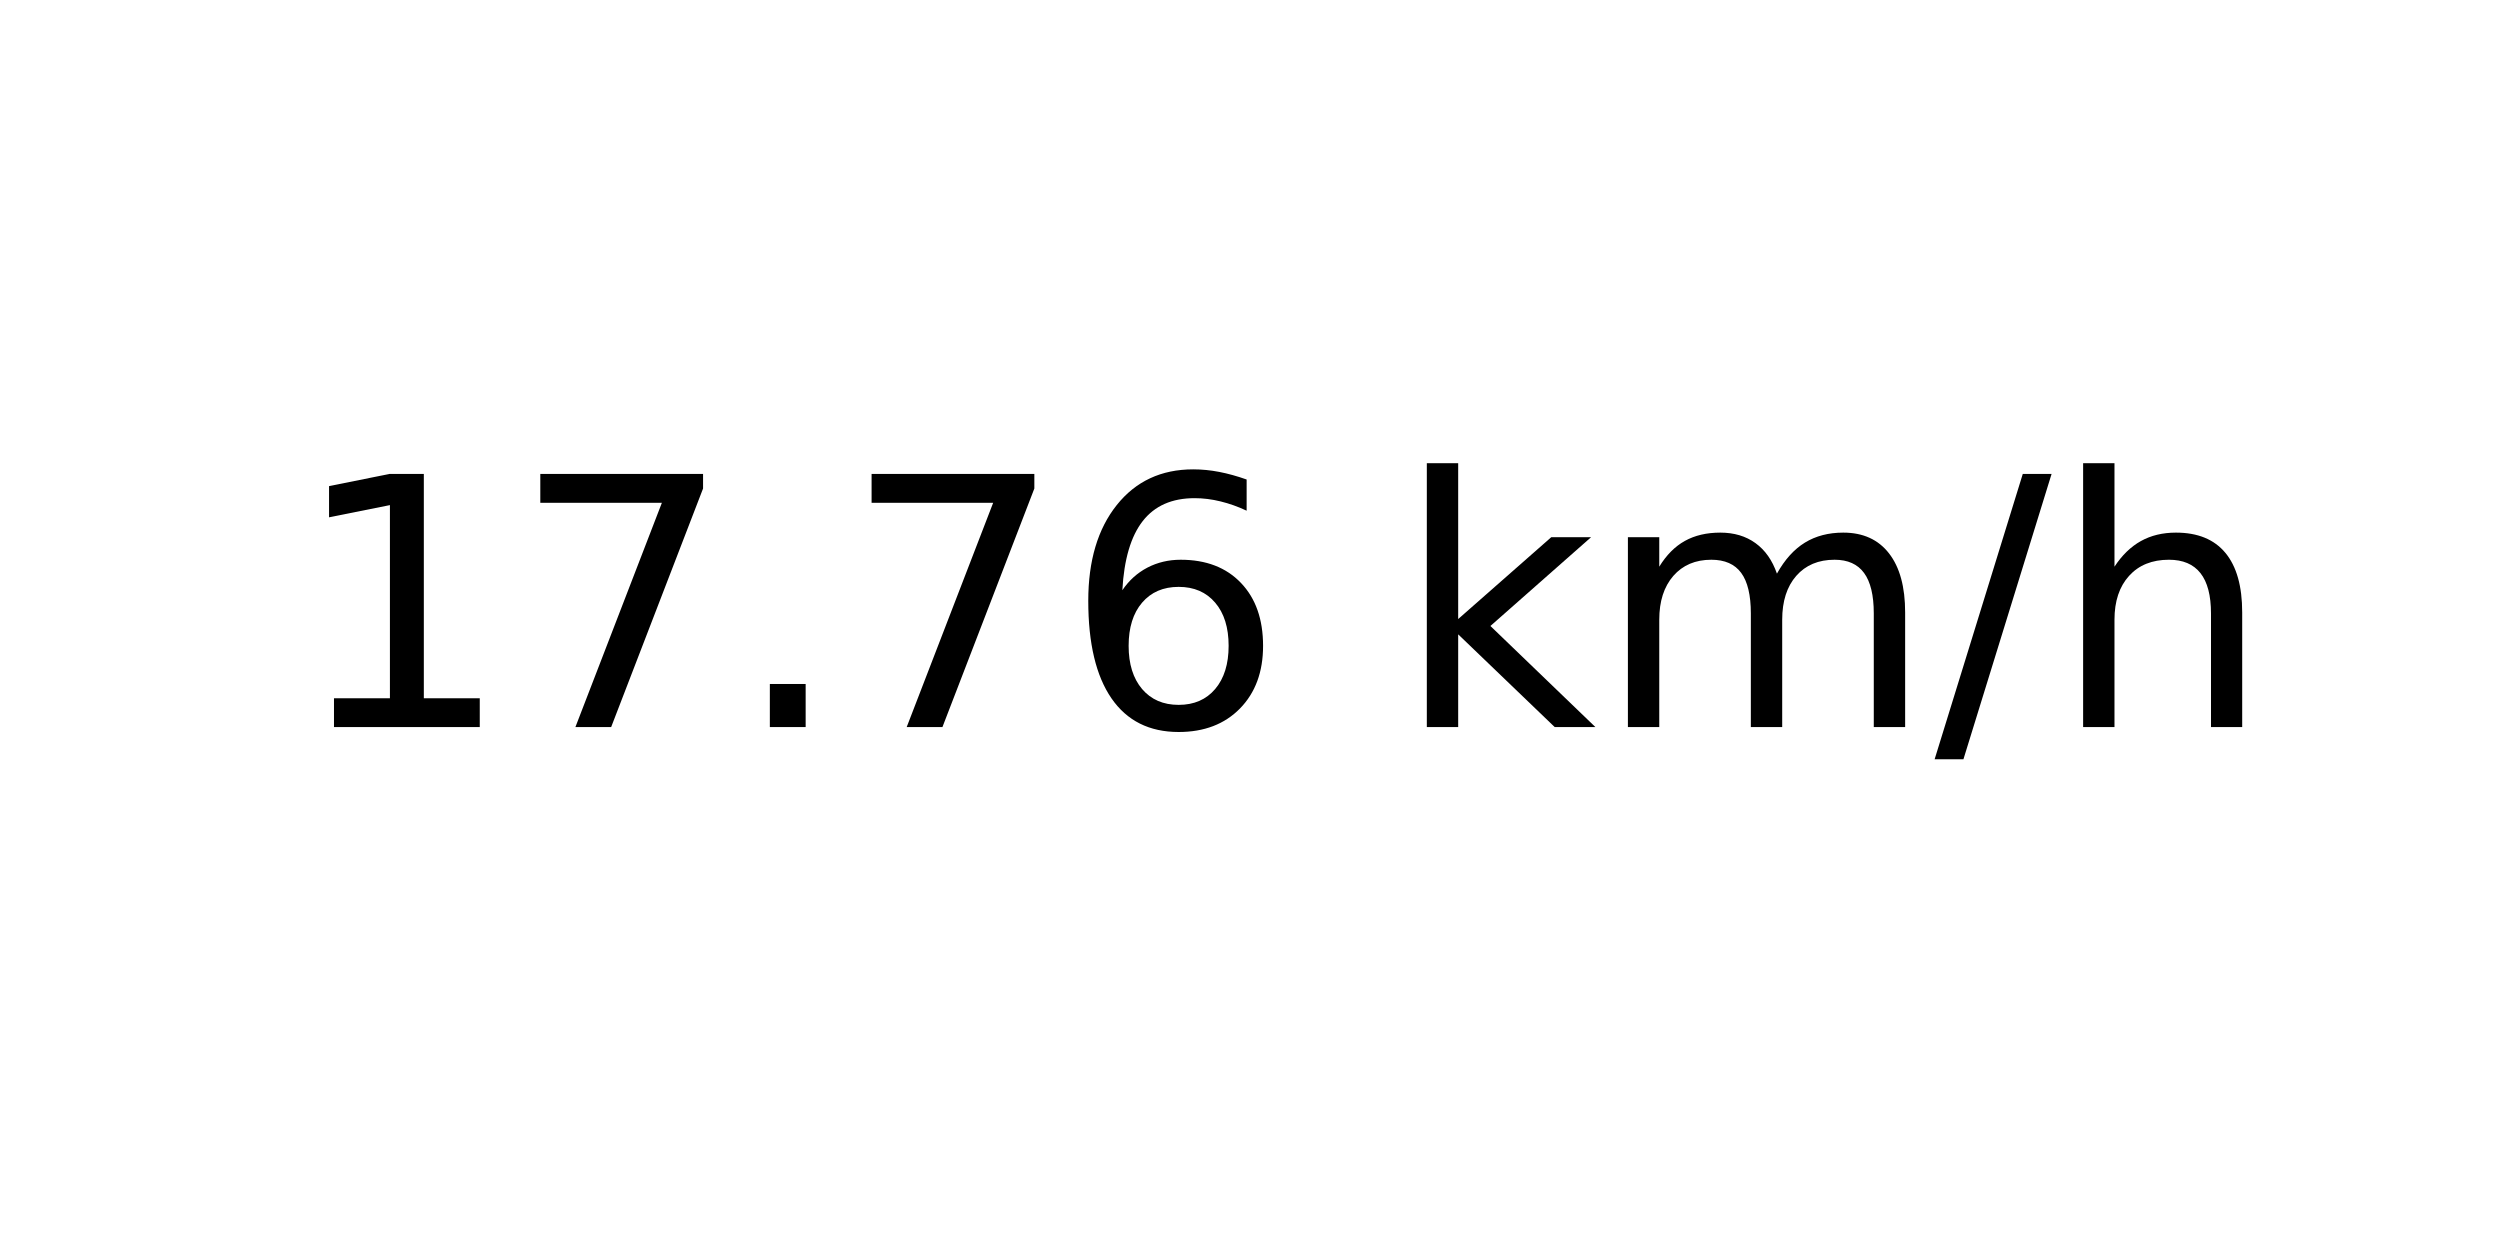
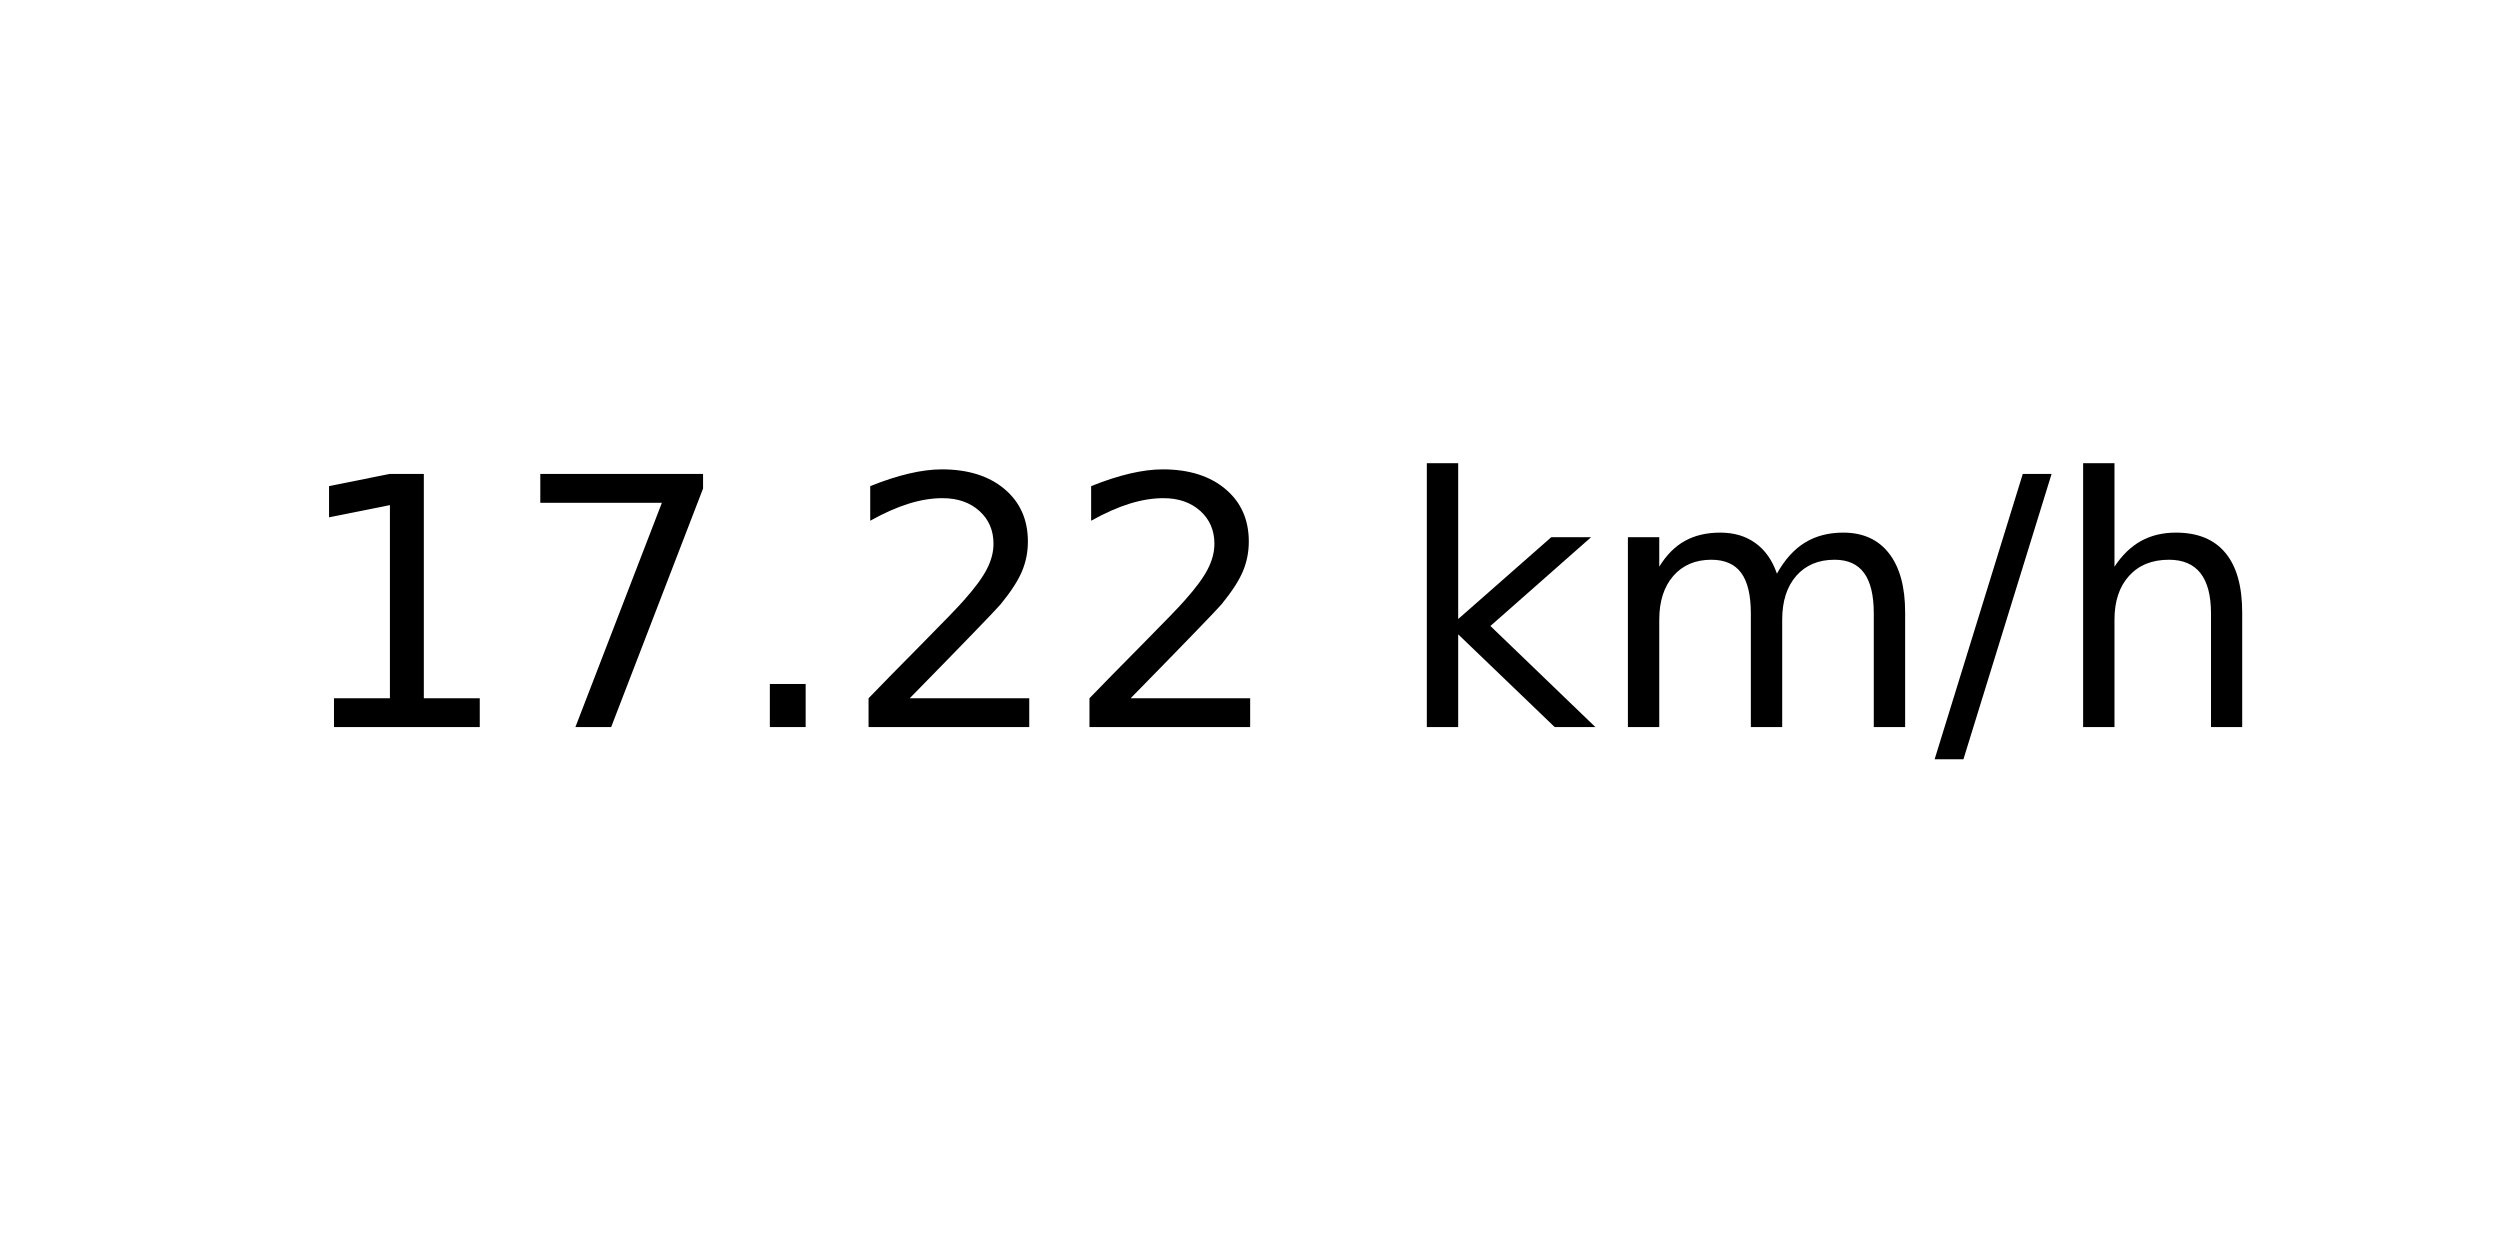
<svg xmlns="http://www.w3.org/2000/svg" xmlns:xlink="http://www.w3.org/1999/xlink" width="72pt" height="36pt" viewBox="0 0 72 36" version="1.1">
  <defs>
    <style type="text/css">*{stroke-linejoin: round; stroke-linecap: butt}</style>
  </defs>
  <g id="figure_1">
    <g id="axes_1">
      <g id="text_1">
        <g transform="translate(8.378125 20.93937) scale(0.1 -0.1)">
          <defs>
            <path id="DejaVuSans-31" d="M 794 531  L 1825 531  L 1825 4091  L 703 3866  L 703 4441  L 1819 4666  L 2450 4666  L 2450 531  L 3481 531  L 3481 0  L 794 0  L 794 531  z " transform="scale(0.015625)" />
            <path id="DejaVuSans-37" d="M 525 4666  L 3525 4666  L 3525 4397  L 1831 0  L 1172 0  L 2766 4134  L 525 4134  L 525 4666  z " transform="scale(0.015625)" />
            <path id="DejaVuSans-2e" d="M 684 794  L 1344 794  L 1344 0  L 684 0  L 684 794  z " transform="scale(0.015625)" />
-             <path id="DejaVuSans-36" d="M 2113 2584  Q 1688 2584 1439 2293  Q 1191 2003 1191 1497  Q 1191 994 1439 701  Q 1688 409 2113 409  Q 2538 409 2786 701  Q 3034 994 3034 1497  Q 3034 2003 2786 2293  Q 2538 2584 2113 2584  z M 3366 4563  L 3366 3988  Q 3128 4100 2886 4159  Q 2644 4219 2406 4219  Q 1781 4219 1451 3797  Q 1122 3375 1075 2522  Q 1259 2794 1537 2939  Q 1816 3084 2150 3084  Q 2853 3084 3261 2657  Q 3669 2231 3669 1497  Q 3669 778 3244 343  Q 2819 -91 2113 -91  Q 1303 -91 875 529  Q 447 1150 447 2328  Q 447 3434 972 4092  Q 1497 4750 2381 4750  Q 2619 4750 2861 4703  Q 3103 4656 3366 4563  z " transform="scale(0.015625)" />
+             <path id="DejaVuSans-32" d="M 1228 531  L 3431 531  L 3431 0  L 469 0  L 469 531  Q 828 903 1448 1529  Q 2069 2156 2228 2338  Q 2531 2678 2651 2914  Q 2772 3150 2772 3378  Q 2772 3750 2511 3984  Q 2250 4219 1831 4219  Q 1534 4219 1204 4116  Q 875 4013 500 3803  L 500 4441  Q 881 4594 1212 4672  Q 1544 4750 1819 4750  Q 2544 4750 2975 4387  Q 3406 4025 3406 3419  Q 3406 3131 3298 2873  Q 3191 2616 2906 2266  Q 2828 2175 2409 1742  Q 1991 1309 1228 531  z " transform="scale(0.015625)" />
            <path id="DejaVuSans-20" transform="scale(0.015625)" />
            <path id="DejaVuSans-6b" d="M 581 4863  L 1159 4863  L 1159 1991  L 2875 3500  L 3609 3500  L 1753 1863  L 3688 0  L 2938 0  L 1159 1709  L 1159 0  L 581 0  L 581 4863  z " transform="scale(0.015625)" />
            <path id="DejaVuSans-6d" d="M 3328 2828  Q 3544 3216 3844 3400  Q 4144 3584 4550 3584  Q 5097 3584 5394 3201  Q 5691 2819 5691 2113  L 5691 0  L 5113 0  L 5113 2094  Q 5113 2597 4934 2840  Q 4756 3084 4391 3084  Q 3944 3084 3684 2787  Q 3425 2491 3425 1978  L 3425 0  L 2847 0  L 2847 2094  Q 2847 2600 2669 2842  Q 2491 3084 2119 3084  Q 1678 3084 1418 2786  Q 1159 2488 1159 1978  L 1159 0  L 581 0  L 581 3500  L 1159 3500  L 1159 2956  Q 1356 3278 1631 3431  Q 1906 3584 2284 3584  Q 2666 3584 2933 3390  Q 3200 3197 3328 2828  z " transform="scale(0.015625)" />
            <path id="DejaVuSans-2f" d="M 1625 4666  L 2156 4666  L 531 -594  L 0 -594  L 1625 4666  z " transform="scale(0.015625)" />
            <path id="DejaVuSans-68" d="M 3513 2113  L 3513 0  L 2938 0  L 2938 2094  Q 2938 2591 2744 2837  Q 2550 3084 2163 3084  Q 1697 3084 1428 2787  Q 1159 2491 1159 1978  L 1159 0  L 581 0  L 581 4863  L 1159 4863  L 1159 2956  Q 1366 3272 1645 3428  Q 1925 3584 2291 3584  Q 2894 3584 3203 3211  Q 3513 2838 3513 2113  z " transform="scale(0.015625)" />
          </defs>
          <use xlink:href="#DejaVuSans-31" />
          <use xlink:href="#DejaVuSans-37" x="63.623" />
          <use xlink:href="#DejaVuSans-2e" x="127.246" />
-           <use xlink:href="#DejaVuSans-37" x="159.033" />
-           <use xlink:href="#DejaVuSans-36" x="222.656" />
+           <use xlink:href="#DejaVuSans-32" x="159.033" />
+           <use xlink:href="#DejaVuSans-32" x="222.656" />
          <use xlink:href="#DejaVuSans-20" x="286.279" />
          <use xlink:href="#DejaVuSans-6b" x="318.066" />
          <use xlink:href="#DejaVuSans-6d" x="375.977" />
          <use xlink:href="#DejaVuSans-2f" x="473.389" />
          <use xlink:href="#DejaVuSans-68" x="507.08" />
        </g>
      </g>
    </g>
  </g>
</svg>
